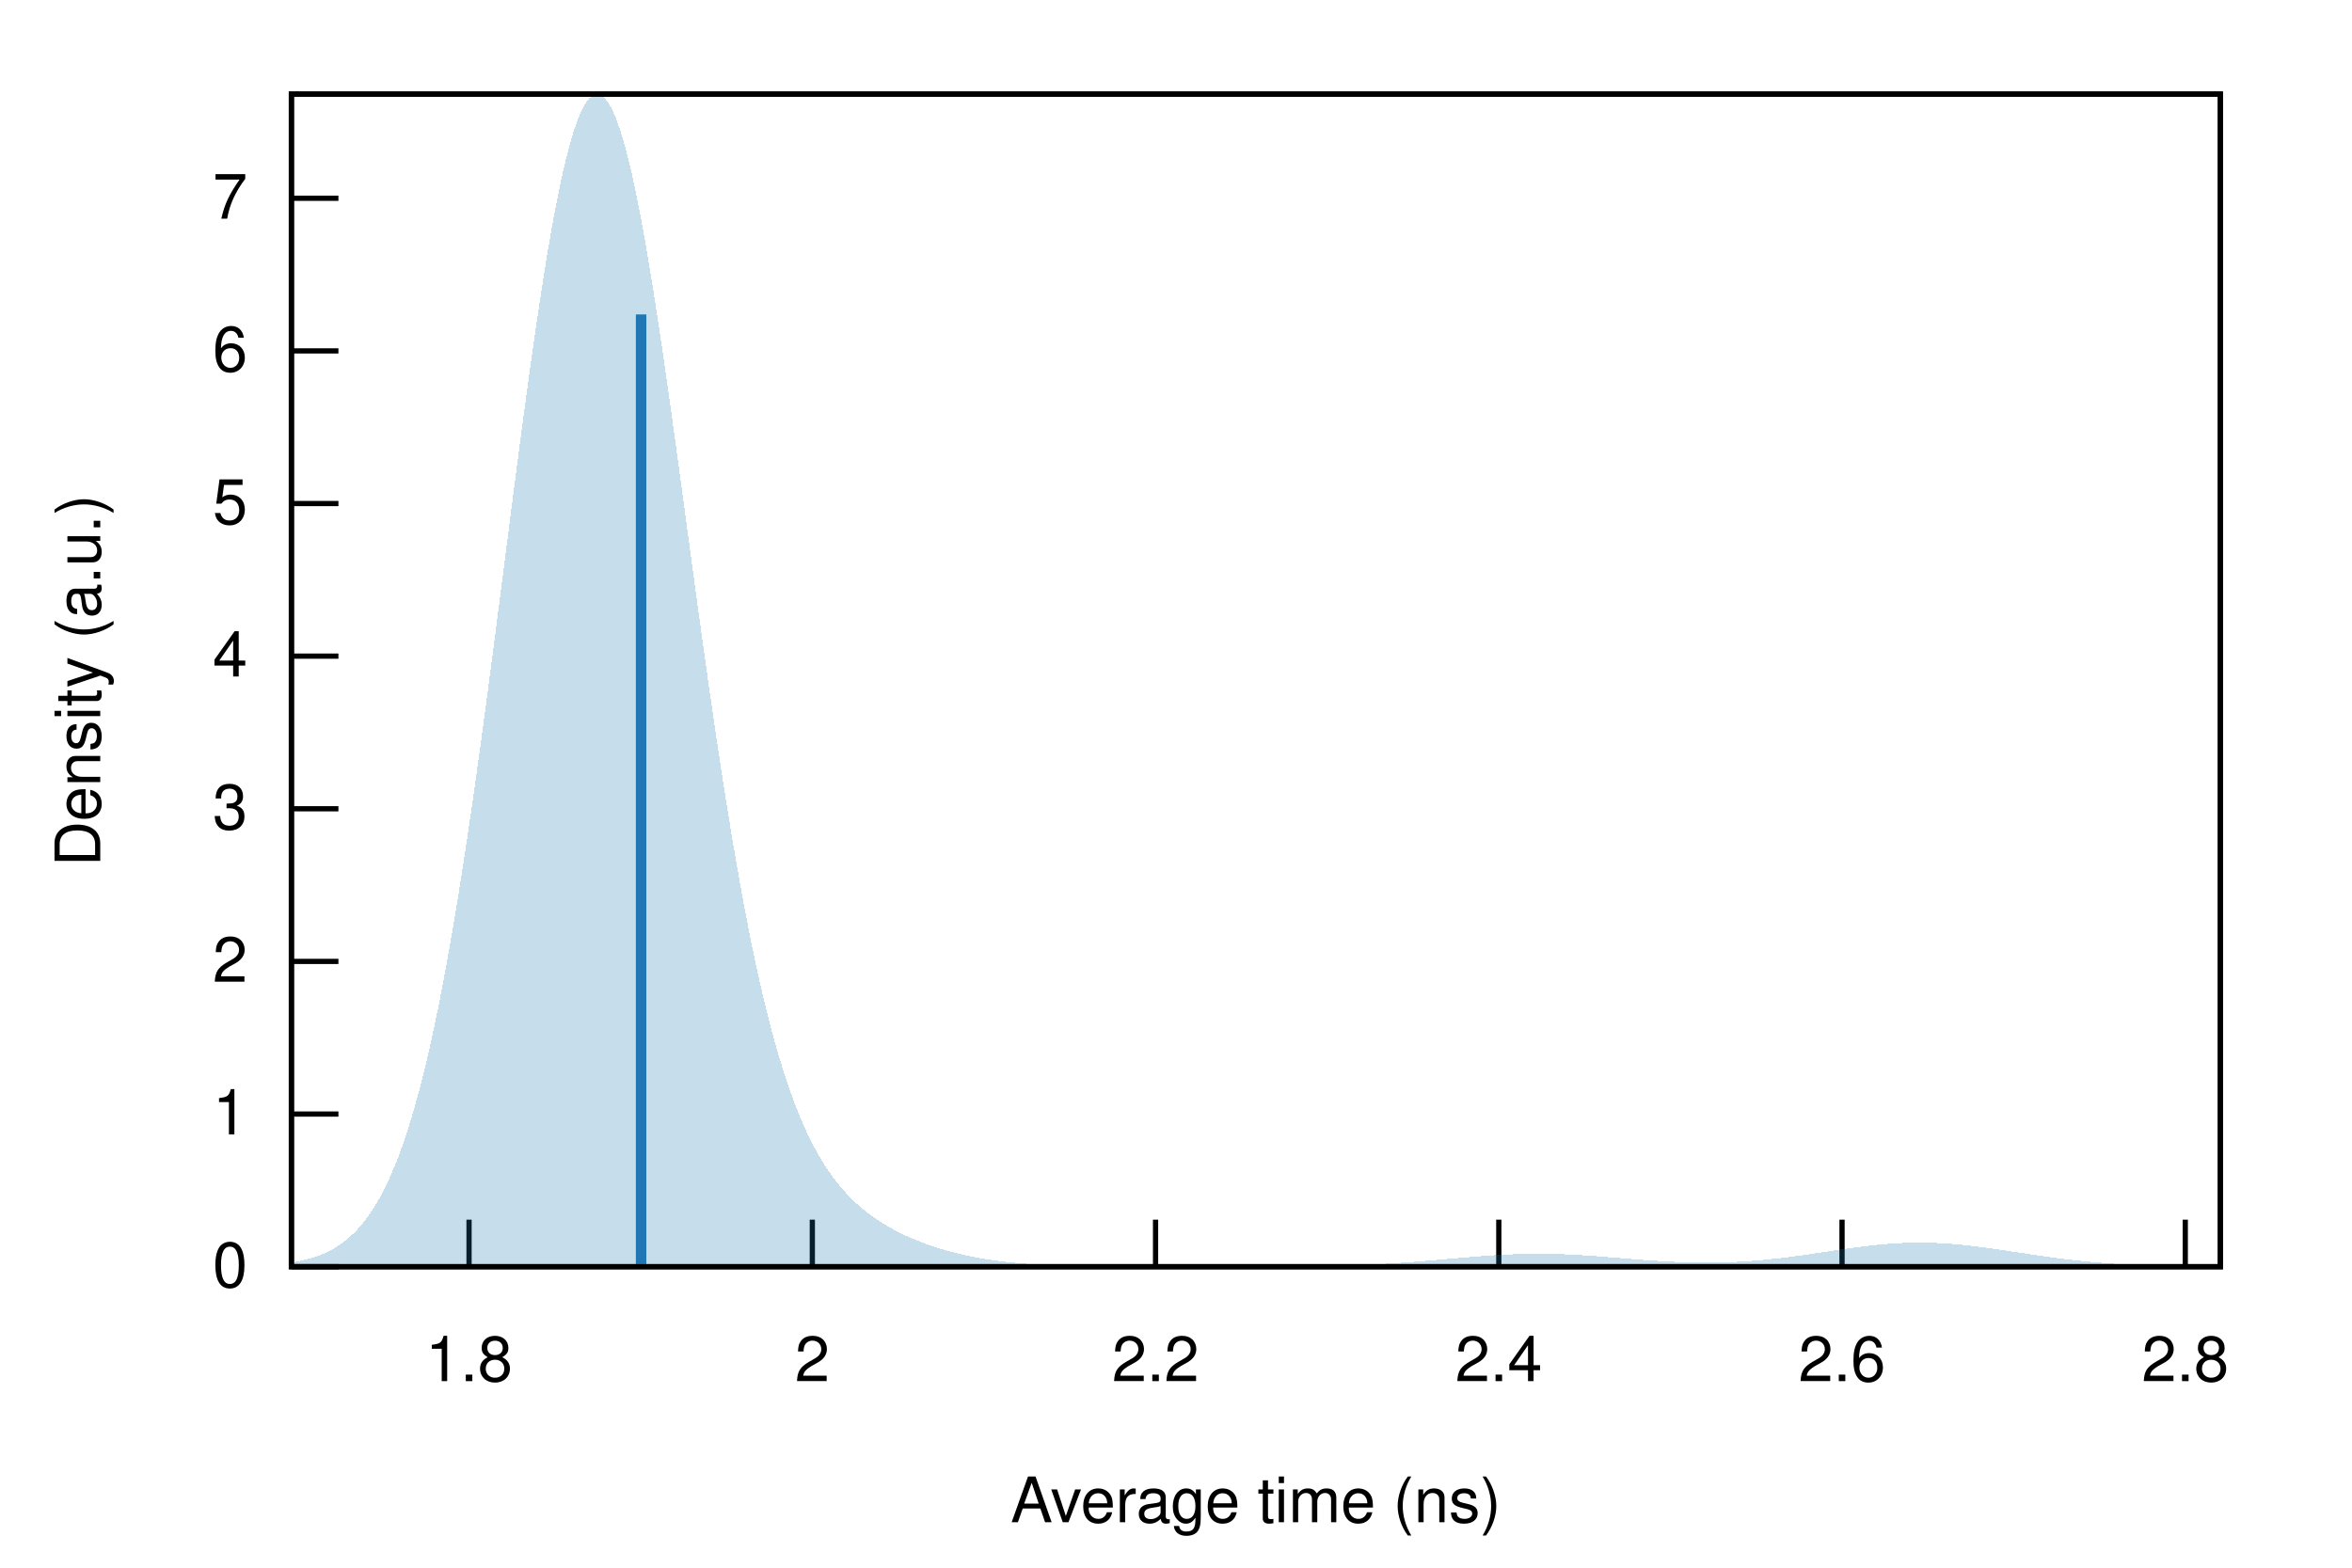
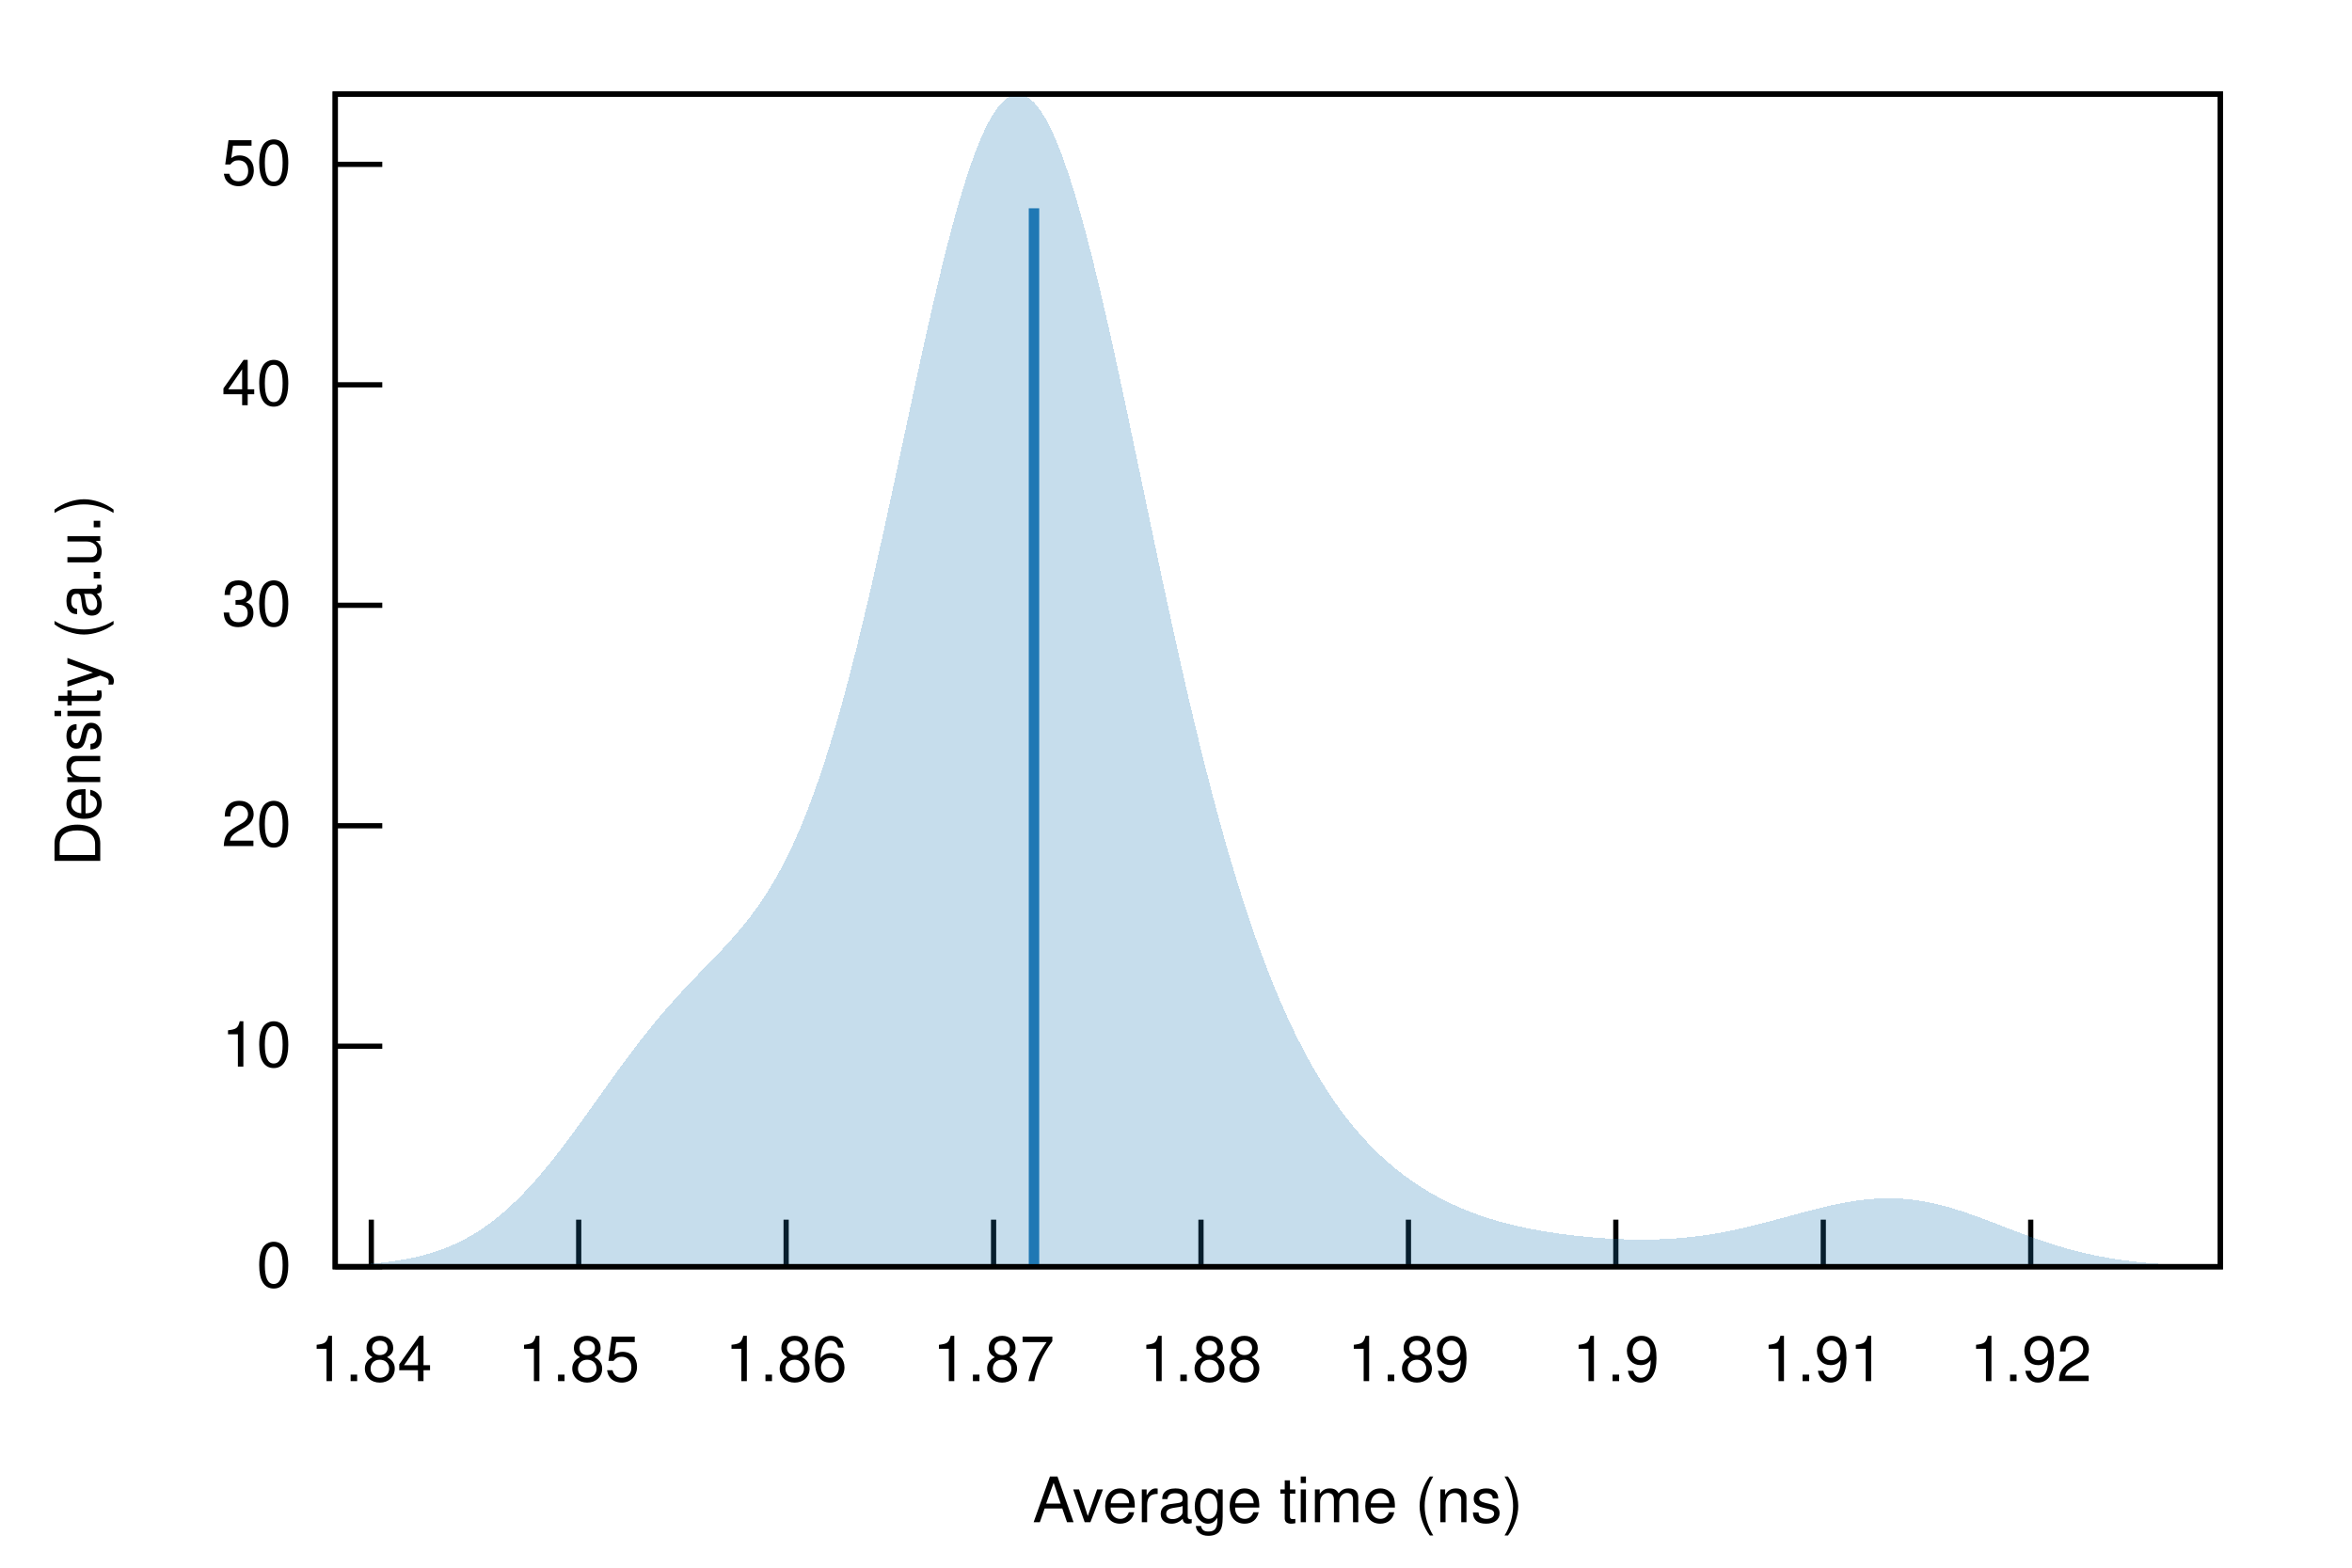
<svg xmlns="http://www.w3.org/2000/svg" xmlns:xlink="http://www.w3.org/1999/xlink" viewBox="0 0 450 300">
  <g id="gnuplot_canvas">
    <rect x="0" y="0" width="450" height="300" fill="none" />
    <defs>
      <circle id="gpDot" r="0.5" stroke-width="0.5" stroke="currentColor" />
      <path id="gpPt0" stroke-width="0.222" stroke="currentColor" d="M-1,0 h2 M0,-1 v2" />
      <path id="gpPt1" stroke-width="0.222" stroke="currentColor" d="M-1,-1 L1,1 M1,-1 L-1,1" />
      <path id="gpPt2" stroke-width="0.222" stroke="currentColor" d="M-1,0 L1,0 M0,-1 L0,1 M-1,-1 L1,1 M-1,1 L1,-1" />
      <rect id="gpPt3" stroke-width="0.222" stroke="currentColor" x="-1" y="-1" width="2" height="2" />
      <rect id="gpPt4" stroke-width="0.222" stroke="currentColor" fill="currentColor" x="-1" y="-1" width="2" height="2" />
      <circle id="gpPt5" stroke-width="0.222" stroke="currentColor" cx="0" cy="0" r="1" />
      <use xlink:href="#gpPt5" id="gpPt6" fill="currentColor" stroke="none" />
      <path id="gpPt7" stroke-width="0.222" stroke="currentColor" d="M0,-1.33 L-1.33,0.67 L1.33,0.67 z" />
      <use xlink:href="#gpPt7" id="gpPt8" fill="currentColor" stroke="none" />
      <use xlink:href="#gpPt7" id="gpPt9" stroke="currentColor" transform="rotate(180)" />
      <use xlink:href="#gpPt9" id="gpPt10" fill="currentColor" stroke="none" />
      <use xlink:href="#gpPt3" id="gpPt11" stroke="currentColor" transform="rotate(45)" />
      <use xlink:href="#gpPt11" id="gpPt12" fill="currentColor" stroke="none" />
      <path id="gpPt13" stroke-width="0.222" stroke="currentColor" d="M0,1.330 L1.265,0.411 L0.782,-1.067 L-0.782,-1.076 L-1.265,0.411 z" />
      <use xlink:href="#gpPt13" id="gpPt14" fill="currentColor" stroke="none" />
      <filter id="textbox" filterUnits="objectBoundingBox" x="0" y="0" height="1" width="1">
        <feFlood flood-color="white" flood-opacity="1" result="bgnd" />
        <feComposite in="SourceGraphic" in2="bgnd" operator="atop" />
      </filter>
      <filter id="greybox" filterUnits="objectBoundingBox" x="0" y="0" height="1" width="1">
        <feFlood flood-color="lightgrey" flood-opacity="1" result="grey" />
        <feComposite in="SourceGraphic" in2="grey" operator="atop" />
      </filter>
    </defs>
    <g fill="none" color="white" stroke="currentColor" stroke-width="1.00" stroke-linecap="butt" stroke-linejoin="miter">
</g>
    <g fill="none" color="black" stroke="currentColor" stroke-width="1.00" stroke-linecap="butt" stroke-linejoin="miter">
-       <path stroke="black" d="M55.75,242.40 L64.75,242.40  " />
-       <g transform="translate(47.36,246.30)" stroke="none" fill="black" font-family="Helvetica" font-size="12.00" text-anchor="end">
+       <path stroke="black" d="M64.14,242.40 L73.14,242.40  " />
+       <g transform="translate(55.75,246.30)" stroke="none" fill="black" font-family="Helvetica" font-size="12.00" text-anchor="end">
        <text>
          <tspan font-family="Helvetica"> 0</tspan>
        </text>
      </g>
    </g>
    <g fill="none" color="black" stroke="currentColor" stroke-width="1.00" stroke-linecap="butt" stroke-linejoin="miter">
-       <path stroke="black" d="M55.75,213.19 L64.75,213.19  " />
-       <g transform="translate(47.36,217.09)" stroke="none" fill="black" font-family="Helvetica" font-size="12.00" text-anchor="end">
+       <path stroke="black" d="M64.14,200.21 L73.14,200.21  " />
+       <g transform="translate(55.75,204.11)" stroke="none" fill="black" font-family="Helvetica" font-size="12.00" text-anchor="end">
        <text>
-           <tspan font-family="Helvetica"> 1</tspan>
+           <tspan font-family="Helvetica"> 10</tspan>
        </text>
      </g>
    </g>
    <g fill="none" color="black" stroke="currentColor" stroke-width="1.00" stroke-linecap="butt" stroke-linejoin="miter">
-       <path stroke="black" d="M55.75,183.98 L64.75,183.98  " />
-       <g transform="translate(47.36,187.88)" stroke="none" fill="black" font-family="Helvetica" font-size="12.00" text-anchor="end">
+       <path stroke="black" d="M64.14,158.02 L73.14,158.02  " />
+       <g transform="translate(55.75,161.92)" stroke="none" fill="black" font-family="Helvetica" font-size="12.00" text-anchor="end">
        <text>
-           <tspan font-family="Helvetica"> 2</tspan>
+           <tspan font-family="Helvetica"> 20</tspan>
        </text>
      </g>
    </g>
    <g fill="none" color="black" stroke="currentColor" stroke-width="1.00" stroke-linecap="butt" stroke-linejoin="miter">
-       <path stroke="black" d="M55.75,154.77 L64.75,154.77  " />
-       <g transform="translate(47.36,158.67)" stroke="none" fill="black" font-family="Helvetica" font-size="12.00" text-anchor="end">
+       <path stroke="black" d="M64.14,115.83 L73.14,115.83  " />
+       <g transform="translate(55.75,119.73)" stroke="none" fill="black" font-family="Helvetica" font-size="12.00" text-anchor="end">
        <text>
-           <tspan font-family="Helvetica"> 3</tspan>
+           <tspan font-family="Helvetica"> 30</tspan>
        </text>
      </g>
    </g>
    <g fill="none" color="black" stroke="currentColor" stroke-width="1.00" stroke-linecap="butt" stroke-linejoin="miter">
-       <path stroke="black" d="M55.75,125.56 L64.75,125.56  " />
-       <g transform="translate(47.36,129.46)" stroke="none" fill="black" font-family="Helvetica" font-size="12.00" text-anchor="end">
+       <path stroke="black" d="M64.14,73.64 L73.14,73.64  " />
+       <g transform="translate(55.75,77.54)" stroke="none" fill="black" font-family="Helvetica" font-size="12.00" text-anchor="end">
        <text>
-           <tspan font-family="Helvetica"> 4</tspan>
+           <tspan font-family="Helvetica"> 40</tspan>
        </text>
      </g>
    </g>
    <g fill="none" color="black" stroke="currentColor" stroke-width="1.00" stroke-linecap="butt" stroke-linejoin="miter">
-       <path stroke="black" d="M55.75,96.36 L64.75,96.36  " />
-       <g transform="translate(47.36,100.26)" stroke="none" fill="black" font-family="Helvetica" font-size="12.00" text-anchor="end">
+       <path stroke="black" d="M64.14,31.45 L73.14,31.45  " />
+       <g transform="translate(55.75,35.35)" stroke="none" fill="black" font-family="Helvetica" font-size="12.00" text-anchor="end">
        <text>
-           <tspan font-family="Helvetica"> 5</tspan>
+           <tspan font-family="Helvetica"> 50</tspan>
        </text>
      </g>
    </g>
    <g fill="none" color="black" stroke="currentColor" stroke-width="1.00" stroke-linecap="butt" stroke-linejoin="miter">
-       <path stroke="black" d="M55.75,67.15 L64.75,67.15  " />
-       <g transform="translate(47.36,71.05)" stroke="none" fill="black" font-family="Helvetica" font-size="12.00" text-anchor="end">
+       <path stroke="black" d="M71.04,242.40 L71.04,233.40  " />
+       <g transform="translate(71.04,264.30)" stroke="none" fill="black" font-family="Helvetica" font-size="12.00" text-anchor="middle">
        <text>
-           <tspan font-family="Helvetica"> 6</tspan>
+           <tspan font-family="Helvetica"> 1.84</tspan>
        </text>
      </g>
    </g>
    <g fill="none" color="black" stroke="currentColor" stroke-width="1.00" stroke-linecap="butt" stroke-linejoin="miter">
-       <path stroke="black" d="M55.75,37.94 L64.75,37.94  " />
-       <g transform="translate(47.36,41.84)" stroke="none" fill="black" font-family="Helvetica" font-size="12.00" text-anchor="end">
+       <path stroke="black" d="M110.72,242.40 L110.72,233.40  " />
+       <g transform="translate(110.72,264.30)" stroke="none" fill="black" font-family="Helvetica" font-size="12.00" text-anchor="middle">
        <text>
-           <tspan font-family="Helvetica"> 7</tspan>
+           <tspan font-family="Helvetica"> 1.85</tspan>
        </text>
      </g>
    </g>
    <g fill="none" color="black" stroke="currentColor" stroke-width="1.00" stroke-linecap="butt" stroke-linejoin="miter">
-       <path stroke="black" d="M89.74,242.40 L89.74,233.40  " />
-       <g transform="translate(89.74,264.30)" stroke="none" fill="black" font-family="Helvetica" font-size="12.00" text-anchor="middle">
+       <path stroke="black" d="M150.41,242.40 L150.41,233.40  " />
+       <g transform="translate(150.41,264.30)" stroke="none" fill="black" font-family="Helvetica" font-size="12.00" text-anchor="middle">
        <text>
-           <tspan font-family="Helvetica"> 1.8</tspan>
+           <tspan font-family="Helvetica"> 1.86</tspan>
        </text>
      </g>
    </g>
    <g fill="none" color="black" stroke="currentColor" stroke-width="1.00" stroke-linecap="butt" stroke-linejoin="miter">
-       <path stroke="black" d="M155.42,242.40 L155.42,233.40  " />
-       <g transform="translate(155.42,264.30)" stroke="none" fill="black" font-family="Helvetica" font-size="12.00" text-anchor="middle">
+       <path stroke="black" d="M190.10,242.40 L190.10,233.40  " />
+       <g transform="translate(190.10,264.30)" stroke="none" fill="black" font-family="Helvetica" font-size="12.00" text-anchor="middle">
        <text>
-           <tspan font-family="Helvetica"> 2</tspan>
+           <tspan font-family="Helvetica"> 1.87</tspan>
        </text>
      </g>
    </g>
    <g fill="none" color="black" stroke="currentColor" stroke-width="1.00" stroke-linecap="butt" stroke-linejoin="miter">
-       <path stroke="black" d="M221.09,242.40 L221.09,233.40  " />
-       <g transform="translate(221.09,264.30)" stroke="none" fill="black" font-family="Helvetica" font-size="12.00" text-anchor="middle">
+       <path stroke="black" d="M229.78,242.40 L229.78,233.40  " />
+       <g transform="translate(229.78,264.30)" stroke="none" fill="black" font-family="Helvetica" font-size="12.00" text-anchor="middle">
        <text>
-           <tspan font-family="Helvetica"> 2.2</tspan>
+           <tspan font-family="Helvetica"> 1.88</tspan>
        </text>
      </g>
    </g>
    <g fill="none" color="black" stroke="currentColor" stroke-width="1.00" stroke-linecap="butt" stroke-linejoin="miter">
-       <path stroke="black" d="M286.76,242.40 L286.76,233.40  " />
-       <g transform="translate(286.76,264.30)" stroke="none" fill="black" font-family="Helvetica" font-size="12.00" text-anchor="middle">
+       <path stroke="black" d="M269.47,242.40 L269.47,233.40  " />
+       <g transform="translate(269.47,264.30)" stroke="none" fill="black" font-family="Helvetica" font-size="12.00" text-anchor="middle">
        <text>
-           <tspan font-family="Helvetica"> 2.4</tspan>
+           <tspan font-family="Helvetica"> 1.89</tspan>
        </text>
      </g>
    </g>
    <g fill="none" color="black" stroke="currentColor" stroke-width="1.00" stroke-linecap="butt" stroke-linejoin="miter">
-       <path stroke="black" d="M352.43,242.40 L352.43,233.40  " />
-       <g transform="translate(352.43,264.30)" stroke="none" fill="black" font-family="Helvetica" font-size="12.00" text-anchor="middle">
+       <path stroke="black" d="M309.15,242.40 L309.15,233.40  " />
+       <g transform="translate(309.15,264.30)" stroke="none" fill="black" font-family="Helvetica" font-size="12.00" text-anchor="middle">
        <text>
-           <tspan font-family="Helvetica"> 2.6</tspan>
+           <tspan font-family="Helvetica"> 1.9</tspan>
        </text>
      </g>
    </g>
    <g fill="none" color="black" stroke="currentColor" stroke-width="1.00" stroke-linecap="butt" stroke-linejoin="miter">
-       <path stroke="black" d="M418.10,242.40 L418.10,233.40  " />
-       <g transform="translate(418.10,264.30)" stroke="none" fill="black" font-family="Helvetica" font-size="12.00" text-anchor="middle">
+       <path stroke="black" d="M348.84,242.40 L348.84,233.40  " />
+       <g transform="translate(348.84,264.30)" stroke="none" fill="black" font-family="Helvetica" font-size="12.00" text-anchor="middle">
        <text>
-           <tspan font-family="Helvetica"> 2.8</tspan>
+           <tspan font-family="Helvetica"> 1.91</tspan>
+         </text>
+       </g>
+     </g>
+     <g fill="none" color="black" stroke="currentColor" stroke-width="1.00" stroke-linecap="butt" stroke-linejoin="miter">
+       <path stroke="black" d="M388.53,242.40 L388.53,233.40  " />
+       <g transform="translate(388.53,264.30)" stroke="none" fill="black" font-family="Helvetica" font-size="12.00" text-anchor="middle">
+         <text>
+           <tspan font-family="Helvetica"> 1.92</tspan>
        </text>
      </g>
    </g>
    <g fill="none" color="black" stroke="currentColor" stroke-width="1.00" stroke-linecap="butt" stroke-linejoin="miter">
</g>
    <g fill="none" color="black" stroke="currentColor" stroke-width="1.00" stroke-linecap="butt" stroke-linejoin="miter">
-       <path stroke="black" d="M55.75,18.01 L55.75,242.40 L424.82,242.40 L424.82,18.01 L55.75,18.01 Z  " />
+       <path stroke="black" d="M64.14,18.01 L64.14,242.40 L424.82,242.40 L424.82,18.01 L64.14,18.01 Z  " />
    </g>
    <g fill="none" color="black" stroke="currentColor" stroke-width="1.00" stroke-linecap="butt" stroke-linejoin="miter">
      <g transform="translate(19.18,130.21) rotate(270)" stroke="none" fill="black" font-family="Helvetica" font-size="12.00" text-anchor="middle">
        <text>
          <tspan font-family="Helvetica">Density (a.u.)</tspan>
        </text>
      </g>
    </g>
    <g fill="none" color="black" stroke="currentColor" stroke-width="1.00" stroke-linecap="butt" stroke-linejoin="miter">
-       <g transform="translate(240.28,291.30)" stroke="none" fill="black" font-family="Helvetica" font-size="12.00" text-anchor="middle">
+       <g transform="translate(244.48,291.30)" stroke="none" fill="black" font-family="Helvetica" font-size="12.00" text-anchor="middle">
        <text>
          <tspan font-family="Helvetica">Average time (ns)</tspan>
        </text>
      </g>
    </g>
    <g fill="none" color="black" stroke="currentColor" stroke-width="1.00" stroke-linecap="butt" stroke-linejoin="miter">
</g>
    <g id="gnuplot_plot_1">
      <g fill="none" color="black" stroke="currentColor" stroke-width="1.00" stroke-linecap="butt" stroke-linejoin="miter">
        <g stroke="none" shape-rendering="crispEdges">
-           <polygon fill="rgb( 31, 120, 180)" fill-opacity="0.25" points="55.75,241.59 56.49,241.47 57.23,241.33 57.97,241.17 58.71,240.99 59.45,240.78 60.19,240.55 60.93,240.29 61.67,240.00 62.41,239.68 63.15,239.31 63.89,238.91 64.63,238.46 65.37,237.95 66.10,237.39 66.84,236.77 67.58,236.09 68.32,235.34 69.06,234.51 69.80,233.60 70.54,232.60 71.28,231.51 72.02,230.31 72.76,229.02 73.50,227.61 74.24,226.08 74.98,224.42 75.72,222.64 76.46,220.72 77.20,218.65 77.94,216.43 78.68,214.06 79.42,211.53 80.16,208.83 80.90,205.96 81.64,202.92 82.38,199.70 83.12,196.31 83.86,192.73 84.60,188.97 85.33,185.04 86.07,180.92 86.81,176.64 87.55,172.17 88.29,167.55 89.03,162.76 89.77,157.82 90.51,152.73 91.25,147.51 91.99,142.17 92.73,136.72 93.47,131.17 94.21,125.55 94.95,119.86 95.69,114.13 96.43,108.37 97.17,102.60 97.91,96.85 98.65,91.14 99.39,85.49 100.13,79.92 100.87,74.45 101.61,69.11 102.35,63.92 103.09,58.91 103.83,54.09 104.56,49.50 105.30,45.14 106.04,41.05 106.78,37.24 107.52,33.73 108.26,30.54 109.00,27.69 109.74,25.18 110.48,23.03 111.22,21.26 111.96,19.86 112.70,18.85 113.44,18.23 114.18,18.01 114.92,18.18 115.66,18.74 116.40,19.69 117.14,21.02 117.88,22.73 118.62,24.80 119.36,27.22 120.10,29.98 120.84,33.06 121.58,36.45 122.32,40.13 123.06,44.07 123.79,48.27 124.53,52.69 125.27,57.32 126.01,62.13 126.75,67.10 127.49,72.21 128.23,77.44 128.97,82.76 129.71,88.14 130.45,93.58 131.19,99.05 131.93,104.52 132.67,109.97 133.41,115.40 134.15,120.78 134.89,126.09 135.63,131.32 136.37,136.46 137.11,141.48 137.85,146.39 138.59,151.18 139.33,155.82 140.07,160.32 140.81,164.67 141.55,168.86 142.29,172.89 143.03,176.76 143.76,180.46 144.50,184.00 145.24,187.37 145.98,190.58 146.72,193.63 147.46,196.52 148.20,199.26 148.94,201.85 149.68,204.29 150.42,206.58 151.16,208.74 151.90,210.78 152.64,212.68 153.38,214.47 154.12,216.14 154.86,217.71 155.60,219.17 156.34,220.54 157.08,221.82 157.82,223.01 158.56,224.13 159.30,225.18 160.04,226.15 160.78,227.07 161.52,227.92 162.26,228.72 162.99,229.48 163.73,230.18 164.47,230.84 165.21,231.47 165.95,232.06 166.69,232.61 167.43,233.14 168.17,233.63 168.91,234.10 169.65,234.55 170.39,234.97 171.13,235.38 171.87,235.76 172.61,236.13 173.35,236.48 174.09,236.81 174.83,237.13 175.57,237.43 176.31,237.72 177.05,238.00 177.79,238.26 178.53,238.51 179.27,238.75 180.01,238.98 180.75,239.20 181.49,239.41 182.22,239.61 182.96,239.80 183.70,239.98 184.44,240.15 185.18,240.31 185.92,240.46 186.66,240.60 187.40,240.74 188.14,240.87 188.88,240.99 189.62,241.10 190.36,241.20 191.10,241.30 191.84,241.39 192.58,241.48 193.32,241.56 194.06,241.63 194.80,241.70 195.54,241.77 196.28,241.82 197.02,241.88 197.76,241.93 198.50,241.97 199.24,242.02 199.98,242.06 200.72,242.09 201.45,242.12 202.19,242.15 202.93,242.18 203.67,242.20 204.41,242.22 205.15,242.24 205.89,242.26 206.63,242.28 207.37,242.29 208.11,242.30 208.85,242.32 209.59,242.33 210.33,242.33 211.07,242.34 211.81,242.35 212.55,242.36 213.29,242.36 214.03,242.37 214.77,242.37 215.51,242.37 216.25,242.38 216.99,242.38 217.73,242.38 218.47,242.39 219.21,242.39 219.95,242.39 220.69,242.39 221.42,242.39 222.16,242.39 222.90,242.39 223.64,242.39 224.38,242.40 225.12,242.40 225.86,242.40 226.60,242.40 227.34,242.40 228.08,242.40 228.82,242.40 229.56,242.40 230.30,242.40 231.04,242.40 231.78,242.40 232.52,242.40 233.26,242.40 234.00,242.39 234.74,242.39 235.48,242.39 236.22,242.39 236.96,242.39 237.70,242.39 238.44,242.39 239.18,242.39 239.92,242.38 240.65,242.38 241.39,242.38 242.13,242.38 242.87,242.37 243.61,242.37 244.35,242.37 245.09,242.36 245.83,242.36 246.57,242.35 247.31,242.35 248.05,242.34 248.79,242.33 249.53,242.32 250.27,242.31 251.01,242.30 251.75,242.29 252.49,242.28 253.23,242.27 253.97,242.25 254.71,242.23 255.45,242.22 256.19,242.20 256.93,242.18 257.67,242.16 258.41,242.13 259.15,242.11 259.88,242.08 260.62,242.05 261.36,242.02 262.10,241.99 262.84,241.95 263.58,241.91 264.32,241.88 265.06,241.83 265.80,241.79 266.54,241.75 267.28,241.70 268.02,241.65 268.76,241.60 269.50,241.54 270.24,241.49 270.98,241.43 271.72,241.37 272.46,241.31 273.20,241.25 273.94,241.19 274.68,241.13 275.42,241.06 276.16,241.00 276.90,240.93 277.64,240.87 278.38,240.80 279.12,240.74 279.85,240.67 280.59,240.61 281.33,240.55 282.07,240.49 282.81,240.43 283.55,240.37 284.29,240.32 285.03,240.27 285.77,240.22 286.51,240.17 287.25,240.13 287.99,240.09 288.73,240.06 289.47,240.03 290.21,240.00 290.95,239.98 291.69,239.96 292.43,239.94 293.17,239.93 293.91,239.93 294.65,239.93 295.39,239.93 296.13,239.94 296.87,239.95 297.61,239.97 298.35,239.99 299.08,240.02 299.82,240.05 300.56,240.09 301.30,240.12 302.04,240.16 302.78,240.21 303.52,240.26 304.26,240.31 305.00,240.36 305.74,240.41 306.48,240.47 307.22,240.53 307.96,240.59 308.70,240.65 309.44,240.71 310.18,240.77 310.92,240.83 311.66,240.89 312.40,240.95 313.14,241.01 313.88,241.06 314.62,241.12 315.36,241.17 316.10,241.23 316.84,241.27 317.58,241.32 318.31,241.37 319.05,241.41 319.79,241.44 320.53,241.48 321.27,241.51 322.01,241.54 322.75,241.56 323.49,241.58 324.23,241.59 324.97,241.61 325.71,241.61 326.45,241.61 327.19,241.61 327.93,241.60 328.67,241.59 329.41,241.58 330.15,241.55 330.89,241.53 331.63,241.50 332.37,241.46 333.11,241.42 333.85,241.38 334.59,241.33 335.33,241.27 336.07,241.21 336.81,241.15 337.54,241.08 338.28,241.01 339.02,240.93 339.76,240.85 340.50,240.77 341.24,240.68 341.98,240.59 342.72,240.49 343.46,240.39 344.20,240.29 344.94,240.19 345.68,240.08 346.42,239.98 347.16,239.87 347.90,239.76 348.64,239.65 349.38,239.53 350.12,239.42 350.86,239.31 351.60,239.20 352.34,239.09 353.08,238.99 353.82,238.88 354.56,238.78 355.30,238.68 356.04,238.58 356.78,238.49 357.51,238.40 358.25,238.32 358.99,238.24 359.73,238.17 360.47,238.10 361.21,238.04 361.95,237.99 362.69,237.94 363.43,237.90 364.17,237.86 364.91,237.83 365.65,237.81 366.39,237.80 367.13,237.79 367.87,237.80 368.61,237.80 369.35,237.82 370.09,237.85 370.83,237.88 371.57,237.91 372.31,237.96 373.05,238.01 373.79,238.07 374.53,238.13 375.27,238.20 376.01,238.28 376.74,238.36 377.48,238.45 378.22,238.54 378.96,238.63 379.70,238.73 380.44,238.83 381.18,238.94 381.92,239.04 382.66,239.15 383.40,239.26 384.14,239.37 384.88,239.49 385.62,239.60 386.36,239.71 387.10,239.82 387.84,239.94 388.58,240.05 389.32,240.16 390.06,240.27 390.80,240.37 391.54,240.48 392.28,240.58 393.02,240.68 393.76,240.78 394.50,240.87 395.24,240.96 395.97,241.05 396.71,241.13 397.45,241.22 398.19,241.29 398.93,241.37 399.67,241.44 400.41,241.51 401.15,241.57 401.89,241.63 402.63,241.69 403.37,241.75 404.11,241.80 404.85,241.85 405.59,241.89 406.33,241.93 407.07,241.97 407.81,242.01 408.55,242.04 409.29,242.08 410.03,242.11 410.77,242.13 411.51,242.16 412.25,242.18 412.99,242.20 413.73,242.22 414.47,242.24 415.20,242.26 415.94,242.27 416.68,242.29 417.42,242.30 418.16,242.31 418.90,242.32 419.64,242.33 420.38,242.34 421.12,242.34 421.86,242.35 422.60,242.36 423.34,242.36 424.08,242.37 424.82,242.37 424.82,242.40 424.08,242.40 423.34,242.40 422.60,242.40 421.86,242.40 421.12,242.40 420.38,242.40 419.64,242.40 418.90,242.40 418.16,242.40 417.42,242.40 416.68,242.40 415.94,242.40 415.20,242.40 414.47,242.40 413.73,242.40 412.99,242.40 412.25,242.40 411.51,242.40 410.77,242.40 410.03,242.40 409.29,242.40 408.55,242.40 407.81,242.40 407.07,242.40 406.33,242.40 405.59,242.40 404.85,242.40 404.11,242.40 403.37,242.40 402.63,242.40 401.89,242.40 401.15,242.40 400.41,242.40 399.67,242.40 398.93,242.40 398.19,242.40 397.45,242.40 396.71,242.40 395.97,242.40 395.24,242.40 394.50,242.40 393.76,242.40 393.02,242.40 392.28,242.40 391.54,242.40 390.80,242.40 390.06,242.40 389.32,242.40 388.58,242.40 387.84,242.40 387.10,242.40 386.36,242.40 385.62,242.40 384.88,242.40 384.14,242.40 383.40,242.40 382.66,242.40 381.92,242.40 381.18,242.40 380.44,242.40 379.70,242.40 378.96,242.40 378.22,242.40 377.48,242.40 376.74,242.40 376.01,242.40 375.27,242.40 374.53,242.40 373.79,242.40 373.05,242.40 372.31,242.40 371.57,242.40 370.83,242.40 370.09,242.40 369.35,242.40 368.61,242.40 367.87,242.40 367.13,242.40 366.39,242.40 365.65,242.40 364.91,242.40 364.17,242.40 363.43,242.40 362.69,242.40 361.95,242.40 361.21,242.40 360.47,242.40 359.73,242.40 358.99,242.40 358.25,242.40 357.51,242.40 356.78,242.40 356.04,242.40 355.30,242.40 354.56,242.40 353.82,242.40 353.08,242.40 352.34,242.40 351.60,242.40 350.86,242.40 350.12,242.40 349.38,242.40 348.64,242.40 347.90,242.40 347.16,242.40 346.42,242.40 345.68,242.40 344.94,242.40 344.20,242.40 343.46,242.40 342.72,242.40 341.98,242.40 341.24,242.40 340.50,242.40 339.76,242.40 339.02,242.40 338.28,242.40 337.54,242.40 336.81,242.40 336.07,242.40 335.33,242.40 334.59,242.40 333.85,242.40 333.11,242.40 332.37,242.40 331.63,242.40 330.89,242.40 330.15,242.40 329.41,242.40 328.67,242.40 327.93,242.40 327.19,242.40 326.45,242.40 325.71,242.40 324.97,242.40 324.23,242.40 323.49,242.40 322.75,242.40 322.01,242.40 321.27,242.40 320.53,242.40 319.79,242.40 319.05,242.40 318.31,242.40 317.58,242.40 316.84,242.40 316.10,242.40 315.36,242.40 314.62,242.40 313.88,242.40 313.14,242.40 312.40,242.40 311.66,242.40 310.92,242.40 310.18,242.40 309.44,242.40 308.70,242.40 307.96,242.40 307.22,242.40 306.48,242.40 305.74,242.40 305.00,242.40 304.26,242.40 303.52,242.40 302.78,242.40 302.04,242.40 301.30,242.40 300.56,242.40 299.82,242.40 299.08,242.40 298.35,242.40 297.61,242.40 296.87,242.40 296.13,242.40 295.39,242.40 294.65,242.40 293.91,242.40 293.17,242.40 292.43,242.40 291.69,242.40 290.95,242.40 290.21,242.40 289.47,242.40 288.73,242.40 287.99,242.40 287.25,242.40 286.51,242.40 285.77,242.40 285.03,242.40 284.29,242.40 283.55,242.40 282.81,242.40 282.07,242.40 281.33,242.40 280.59,242.40 279.85,242.40 279.12,242.40 278.38,242.40 277.64,242.40 276.90,242.40 276.16,242.40 275.42,242.40 274.68,242.40 273.94,242.40 273.20,242.40 272.46,242.40 271.72,242.40 270.98,242.40 270.24,242.40 269.50,242.40 268.76,242.40 268.02,242.40 267.28,242.40 266.54,242.40 265.80,242.40 265.06,242.40 264.32,242.40 263.58,242.40 262.84,242.40 262.10,242.40 261.36,242.40 260.62,242.40 259.88,242.40 259.15,242.40 258.41,242.40 257.67,242.40 256.93,242.40 256.19,242.40 255.45,242.40 254.71,242.40 253.97,242.40 253.23,242.40 252.49,242.40 251.75,242.40 251.01,242.40 250.27,242.40 249.53,242.40 248.79,242.40 248.05,242.40 247.31,242.40 246.57,242.40 245.83,242.40 245.09,242.40 244.35,242.40 243.61,242.40 242.87,242.40 242.13,242.40 241.39,242.40 240.65,242.40 239.92,242.40 239.18,242.40 238.44,242.40 237.70,242.40 236.96,242.40 236.22,242.40 235.48,242.40 234.74,242.40 234.00,242.40 233.26,242.40 232.52,242.40 231.78,242.40 231.04,242.40 230.30,242.40 229.56,242.40 228.82,242.40 228.08,242.40 227.34,242.40 226.60,242.40 225.86,242.40 225.12,242.40 224.38,242.40 223.64,242.40 222.90,242.40 222.16,242.40 221.42,242.40 220.69,242.40 219.95,242.40 219.21,242.40 218.47,242.40 217.73,242.40 216.99,242.40 216.25,242.40 215.51,242.40 214.77,242.40 214.03,242.40 213.29,242.40 212.55,242.40 211.81,242.40 211.07,242.40 210.33,242.40 209.59,242.40 208.85,242.40 208.11,242.40 207.37,242.40 206.63,242.40 205.89,242.40 205.15,242.40 204.41,242.40 203.67,242.40 202.93,242.40 202.19,242.40 201.45,242.40 200.72,242.40 199.98,242.40 199.24,242.40 198.50,242.40 197.76,242.40 197.02,242.40 196.28,242.40 195.54,242.40 194.80,242.40 194.06,242.40 193.32,242.40 192.58,242.40 191.84,242.40 191.10,242.40 190.36,242.40 189.62,242.40 188.88,242.40 188.14,242.40 187.40,242.40 186.66,242.40 185.92,242.40 185.18,242.40 184.44,242.40 183.70,242.40 182.96,242.40 182.22,242.40 181.49,242.40 180.75,242.40 180.01,242.40 179.27,242.40 178.53,242.40 177.79,242.40 177.05,242.40 176.31,242.40 175.57,242.40 174.83,242.40 174.09,242.40 173.35,242.40 172.61,242.40 171.87,242.40 171.13,242.40 170.39,242.40 169.65,242.40 168.91,242.40 168.17,242.40 167.43,242.40 166.69,242.40 165.95,242.40 165.21,242.40 164.47,242.40 163.73,242.40 162.99,242.40 162.26,242.40 161.52,242.40 160.78,242.40 160.04,242.40 159.30,242.40 158.56,242.40 157.82,242.40 157.08,242.40 156.34,242.40 155.60,242.40 154.86,242.40 154.12,242.40 153.38,242.40 152.64,242.40 151.90,242.40 151.16,242.40 150.42,242.40 149.68,242.40 148.94,242.40 148.20,242.40 147.46,242.40 146.72,242.40 145.98,242.40 145.24,242.40 144.50,242.40 143.76,242.40 143.03,242.40 142.29,242.40 141.55,242.40 140.81,242.40 140.07,242.40 139.33,242.40 138.59,242.40 137.85,242.40 137.11,242.40 136.37,242.40 135.63,242.40 134.89,242.40 134.15,242.40 133.41,242.40 132.67,242.40 131.93,242.40 131.19,242.40 130.45,242.40 129.71,242.40 128.97,242.40 128.23,242.40 127.49,242.40 126.75,242.40 126.01,242.40 125.27,242.40 124.53,242.40 123.79,242.40 123.06,242.40 122.32,242.40 121.58,242.40 120.84,242.40 120.10,242.40 119.36,242.40 118.62,242.40 117.88,242.40 117.14,242.40 116.40,242.40 115.66,242.40 114.92,242.40 114.18,242.40 113.44,242.40 112.70,242.40 111.96,242.40 111.22,242.40 110.48,242.40 109.74,242.40 109.00,242.40 108.26,242.40 107.52,242.40 106.78,242.40 106.04,242.40 105.30,242.40 104.56,242.40 103.83,242.40 103.09,242.40 102.35,242.40 101.61,242.40 100.87,242.40 100.13,242.40 99.39,242.40 98.65,242.40 97.91,242.40 97.17,242.40 96.43,242.40 95.69,242.40 94.95,242.40 94.21,242.40 93.47,242.40 92.73,242.40 91.99,242.40 91.25,242.40 90.51,242.40 89.77,242.40 89.03,242.40 88.29,242.40 87.55,242.40 86.81,242.40 86.07,242.40 85.33,242.40 84.60,242.40 83.86,242.40 83.12,242.40 82.38,242.40 81.64,242.40 80.90,242.40 80.16,242.40 79.42,242.40 78.68,242.40 77.94,242.40 77.20,242.40 76.46,242.40 75.72,242.40 74.98,242.40 74.24,242.40 73.50,242.40 72.76,242.40 72.02,242.40 71.28,242.40 70.54,242.40 69.80,242.40 69.06,242.40 68.32,242.40 67.58,242.40 66.84,242.40 66.10,242.40 65.37,242.40 64.63,242.40 63.89,242.40 63.15,242.40 62.41,242.40 61.67,242.40 60.93,242.40 60.19,242.40 59.45,242.40 58.71,242.40 57.97,242.40 57.23,242.40 56.49,242.40 55.75,242.40 " />
+           <polygon fill="rgb( 31, 120, 180)" fill-opacity="0.25" points="64.14,242.20 64.86,242.17 65.59,242.15 66.31,242.12 67.03,242.08 67.75,242.04 68.48,242.00 69.20,241.96 69.92,241.90 70.65,241.85 71.37,241.79 72.09,241.72 72.81,241.65 73.54,241.57 74.26,241.48 74.98,241.38 75.70,241.28 76.43,241.17 77.15,241.04 77.87,240.91 78.60,240.77 79.32,240.61 80.04,240.44 80.76,240.26 81.49,240.07 82.21,239.86 82.93,239.64 83.66,239.40 84.38,239.14 85.10,238.87 85.82,238.58 86.55,238.27 87.27,237.95 87.99,237.60 88.72,237.23 89.44,236.84 90.16,236.43 90.88,236.00 91.61,235.55 92.33,235.07 93.05,234.57 93.78,234.04 94.50,233.49 95.22,232.92 95.94,232.32 96.67,231.70 97.39,231.05 98.11,230.38 98.83,229.68 99.56,228.97 100.28,228.22 101.00,227.46 101.73,226.67 102.45,225.86 103.17,225.03 103.89,224.18 104.62,223.30 105.34,222.41 106.06,221.51 106.79,220.58 107.51,219.64 108.23,218.69 108.95,217.72 109.68,216.75 110.40,215.76 111.12,214.77 111.85,213.76 112.57,212.76 113.29,211.74 114.01,210.73 114.74,209.72 115.46,208.70 116.18,207.69 116.90,206.68 117.63,205.68 118.35,204.68 119.07,203.70 119.80,202.72 120.52,201.75 121.24,200.79 121.96,199.84 122.69,198.91 123.41,197.99 124.13,197.08 124.86,196.19 125.58,195.31 126.30,194.45 127.02,193.60 127.75,192.77 128.47,191.95 129.19,191.14 129.92,190.34 130.64,189.56 131.36,188.79 132.08,188.02 132.81,187.27 133.53,186.51 134.25,185.77 134.97,185.02 135.70,184.28 136.42,183.53 137.14,182.77 137.87,182.01 138.59,181.24 139.31,180.46 140.03,179.65 140.76,178.83 141.48,177.99 142.20,177.12 142.93,176.22 143.65,175.28 144.37,174.31 145.09,173.30 145.82,172.25 146.54,171.15 147.26,169.99 147.99,168.79 148.71,167.53 149.43,166.20 150.15,164.82 150.88,163.37 151.60,161.85 152.32,160.25 153.05,158.59 153.77,156.85 154.49,155.03 155.21,153.13 155.94,151.15 156.66,149.08 157.38,146.94 158.10,144.71 158.83,142.40 159.55,140.00 160.27,137.52 161.00,134.96 161.72,132.33 162.44,129.61 163.16,126.82 163.89,123.95 164.61,121.02 165.33,118.02 166.06,114.95 166.78,111.83 167.50,108.66 168.22,105.43 168.95,102.17 169.67,98.87 170.39,95.53 171.12,92.18 171.84,88.80 172.56,85.42 173.28,82.04 174.01,78.66 174.73,75.29 175.45,71.95 176.17,68.63 176.90,65.36 177.62,62.13 178.34,58.95 179.07,55.84 179.79,52.80 180.51,49.83 181.23,46.96 181.96,44.18 182.68,41.51 183.40,38.95 184.13,36.51 184.85,34.19 185.57,32.01 186.29,29.96 187.02,28.06 187.74,26.31 188.46,24.72 189.19,23.29 189.91,22.02 190.63,20.92 191.35,19.99 192.08,19.24 192.80,18.67 193.52,18.27 194.25,18.05 194.97,18.01 195.69,18.15 196.41,18.47 197.14,18.97 197.86,19.64 198.58,20.49 199.30,21.50 200.03,22.69 200.75,24.04 201.47,25.55 202.20,27.22 202.92,29.03 203.64,30.99 204.36,33.09 205.09,35.33 205.81,37.69 206.53,40.17 207.26,42.77 207.98,45.47 208.70,48.27 209.42,51.17 210.15,54.15 210.87,57.21 211.59,60.34 212.32,63.54 213.04,66.79 213.76,70.09 214.48,73.44 215.21,76.82 215.93,80.23 216.65,83.66 217.37,87.10 218.10,90.56 218.82,94.01 219.54,97.47 220.27,100.92 220.99,104.35 221.71,107.77 222.43,111.16 223.16,114.52 223.88,117.85 224.60,121.15 225.33,124.41 226.05,127.62 226.77,130.79 227.49,133.91 228.22,136.99 228.94,140.00 229.66,142.97 230.39,145.87 231.11,148.72 231.83,151.51 232.55,154.24 233.28,156.91 234.00,159.52 234.72,162.06 235.44,164.54 236.17,166.96 236.89,169.32 237.61,171.62 238.34,173.86 239.06,176.03 239.78,178.14 240.50,180.20 241.23,182.19 241.95,184.13 242.67,186.01 243.40,187.83 244.12,189.60 244.84,191.32 245.56,192.98 246.29,194.59 247.01,196.14 247.73,197.65 248.46,199.11 249.18,200.52 249.90,201.89 250.62,203.21 251.35,204.49 252.07,205.73 252.79,206.92 253.52,208.07 254.24,209.19 254.96,210.27 255.68,211.31 256.41,212.31 257.13,213.28 257.85,214.22 258.57,215.13 259.30,216.00 260.02,216.85 260.74,217.66 261.47,218.45 262.19,219.21 262.91,219.94 263.63,220.65 264.36,221.33 265.08,221.99 265.80,222.62 266.53,223.24 267.25,223.83 267.97,224.40 268.69,224.95 269.42,225.48 270.14,225.99 270.86,226.49 271.59,226.96 272.31,227.42 273.03,227.87 273.75,228.29 274.48,228.70 275.20,229.10 275.92,229.48 276.64,229.85 277.37,230.20 278.09,230.54 278.81,230.87 279.54,231.18 280.26,231.48 280.98,231.77 281.70,232.05 282.43,232.32 283.15,232.58 283.87,232.82 284.60,233.06 285.32,233.29 286.04,233.50 286.76,233.71 287.49,233.91 288.21,234.10 288.93,234.29 289.66,234.46 290.38,234.63 291.10,234.79 291.82,234.95 292.55,235.09 293.27,235.24 293.99,235.37 294.71,235.50 295.44,235.62 296.16,235.74 296.88,235.85 297.61,235.96 298.33,236.07 299.05,236.16 299.77,236.26 300.50,236.35 301.22,236.43 301.94,236.51 302.67,236.59 303.39,236.66 304.11,236.73 304.83,236.79 305.56,236.85 306.28,236.91 307.00,236.96 307.73,237.01 308.45,237.05 309.17,237.08 309.89,237.12 310.62,237.15 311.34,237.17 312.06,237.19 312.79,237.20 313.51,237.21 314.23,237.21 314.95,237.21 315.68,237.20 316.40,237.18 317.12,237.16 317.84,237.14 318.57,237.10 319.29,237.07 320.01,237.02 320.74,236.97 321.46,236.91 322.18,236.85 322.90,236.77 323.63,236.70 324.35,236.61 325.07,236.52 325.80,236.42 326.52,236.32 327.24,236.21 327.96,236.09 328.69,235.97 329.41,235.84 330.13,235.70 330.86,235.56 331.58,235.41 332.30,235.26 333.02,235.10 333.75,234.93 334.47,234.77 335.19,234.59 335.91,234.42 336.64,234.23 337.36,234.05 338.08,233.86 338.81,233.67 339.53,233.48 340.25,233.28 340.97,233.09 341.70,232.89 342.42,232.69 343.14,232.50 343.87,232.30 344.59,232.11 345.31,231.91 346.03,231.72 346.76,231.53 347.48,231.35 348.20,231.17 348.93,230.99 349.65,230.82 350.37,230.66 351.09,230.50 351.82,230.35 352.54,230.21 353.26,230.08 353.99,229.95 354.71,229.83 355.43,229.73 356.15,229.63 356.88,229.55 357.60,229.48 358.32,229.42 359.04,229.37 359.77,229.34 360.49,229.32 361.21,229.31 361.94,229.31 362.66,229.33 363.38,229.36 364.10,229.41 364.83,229.47 365.55,229.54 366.27,229.63 367.00,229.73 367.72,229.85 368.44,229.98 369.16,230.12 369.89,230.27 370.61,230.44 371.33,230.61 372.06,230.80 372.78,231.00 373.50,231.21 374.22,231.43 374.95,231.66 375.67,231.89 376.39,232.14 377.11,232.39 377.84,232.64 378.56,232.91 379.28,233.17 380.01,233.44 380.73,233.72 381.45,233.99 382.17,234.27 382.90,234.55 383.62,234.83 384.34,235.11 385.07,235.38 385.79,235.66 386.51,235.93 387.23,236.20 387.96,236.47 388.68,236.73 389.40,236.99 390.13,237.24 390.85,237.49 391.57,237.73 392.29,237.97 393.02,238.20 393.74,238.42 394.46,238.64 395.18,238.85 395.91,239.05 396.63,239.25 397.35,239.44 398.08,239.62 398.80,239.79 399.52,239.95 400.24,240.11 400.97,240.26 401.69,240.41 402.41,240.54 403.14,240.67 403.86,240.80 404.58,240.91 405.30,241.02 406.03,241.12 406.75,241.22 407.47,241.31 408.20,241.40 408.92,241.48 409.64,241.55 410.36,241.62 411.09,241.69 411.81,241.75 412.53,241.80 413.26,241.86 413.98,241.90 414.70,241.95 415.42,241.99 416.15,242.03 416.87,242.06 417.59,242.10 418.31,242.12 419.04,242.15 419.76,242.18 420.48,242.20 421.21,242.22 421.93,242.24 422.65,242.25 423.37,242.27 424.10,242.28 424.82,242.30 424.82,242.40 424.10,242.40 423.37,242.40 422.65,242.40 421.93,242.40 421.21,242.40 420.48,242.40 419.76,242.40 419.04,242.40 418.31,242.40 417.59,242.40 416.87,242.40 416.15,242.40 415.42,242.40 414.70,242.40 413.98,242.40 413.26,242.40 412.53,242.40 411.81,242.40 411.09,242.40 410.36,242.40 409.64,242.40 408.92,242.40 408.20,242.40 407.47,242.40 406.75,242.40 406.03,242.40 405.30,242.40 404.58,242.40 403.86,242.40 403.14,242.40 402.41,242.40 401.69,242.40 400.97,242.40 400.24,242.40 399.52,242.40 398.80,242.40 398.08,242.40 397.35,242.40 396.63,242.40 395.91,242.40 395.18,242.40 394.46,242.40 393.74,242.40 393.02,242.40 392.29,242.40 391.57,242.40 390.85,242.40 390.13,242.40 389.40,242.40 388.68,242.40 387.96,242.40 387.23,242.40 386.51,242.40 385.79,242.40 385.07,242.40 384.34,242.40 383.62,242.40 382.90,242.40 382.17,242.40 381.45,242.40 380.73,242.40 380.01,242.40 379.28,242.40 378.56,242.40 377.84,242.40 377.11,242.40 376.39,242.40 375.67,242.40 374.95,242.40 374.22,242.40 373.50,242.40 372.78,242.40 372.06,242.40 371.33,242.40 370.61,242.40 369.89,242.40 369.16,242.40 368.44,242.40 367.72,242.40 367.00,242.40 366.27,242.40 365.55,242.40 364.83,242.40 364.10,242.40 363.38,242.40 362.66,242.40 361.94,242.40 361.21,242.40 360.49,242.40 359.77,242.40 359.04,242.40 358.32,242.40 357.60,242.40 356.88,242.40 356.15,242.40 355.43,242.40 354.71,242.40 353.99,242.40 353.26,242.40 352.54,242.40 351.82,242.40 351.09,242.40 350.37,242.40 349.65,242.40 348.93,242.40 348.20,242.40 347.48,242.40 346.76,242.40 346.03,242.40 345.31,242.40 344.59,242.40 343.87,242.40 343.14,242.40 342.42,242.40 341.70,242.40 340.97,242.40 340.25,242.40 339.53,242.40 338.81,242.40 338.08,242.40 337.36,242.40 336.64,242.40 335.91,242.40 335.19,242.40 334.47,242.40 333.75,242.40 333.02,242.40 332.30,242.40 331.58,242.40 330.86,242.40 330.13,242.40 329.41,242.40 328.69,242.40 327.96,242.40 327.24,242.40 326.52,242.40 325.80,242.40 325.07,242.40 324.35,242.40 323.63,242.40 322.90,242.40 322.18,242.40 321.46,242.40 320.74,242.40 320.01,242.40 319.29,242.40 318.57,242.40 317.84,242.40 317.12,242.40 316.40,242.40 315.68,242.40 314.95,242.40 314.23,242.40 313.51,242.40 312.79,242.40 312.06,242.40 311.34,242.40 310.62,242.40 309.89,242.40 309.17,242.40 308.45,242.40 307.73,242.40 307.00,242.40 306.28,242.40 305.56,242.40 304.83,242.40 304.11,242.40 303.39,242.40 302.67,242.40 301.94,242.40 301.22,242.40 300.50,242.40 299.77,242.40 299.05,242.40 298.33,242.40 297.61,242.40 296.88,242.40 296.16,242.40 295.44,242.40 294.71,242.40 293.99,242.40 293.27,242.40 292.55,242.40 291.82,242.40 291.10,242.40 290.38,242.40 289.66,242.40 288.93,242.40 288.21,242.40 287.49,242.40 286.76,242.40 286.04,242.40 285.32,242.40 284.60,242.40 283.87,242.40 283.15,242.40 282.43,242.40 281.70,242.40 280.98,242.40 280.26,242.40 279.54,242.40 278.81,242.40 278.09,242.40 277.37,242.40 276.64,242.40 275.92,242.40 275.20,242.40 274.48,242.40 273.75,242.40 273.03,242.40 272.31,242.40 271.59,242.40 270.86,242.40 270.14,242.40 269.42,242.40 268.69,242.40 267.97,242.40 267.25,242.40 266.53,242.40 265.80,242.40 265.08,242.40 264.36,242.40 263.63,242.40 262.91,242.40 262.19,242.40 261.47,242.40 260.74,242.40 260.02,242.40 259.30,242.40 258.57,242.40 257.85,242.40 257.13,242.40 256.41,242.40 255.68,242.40 254.96,242.40 254.24,242.40 253.52,242.40 252.79,242.40 252.07,242.40 251.35,242.40 250.62,242.40 249.90,242.40 249.18,242.40 248.46,242.40 247.73,242.40 247.01,242.40 246.29,242.40 245.56,242.40 244.84,242.40 244.12,242.40 243.40,242.40 242.67,242.40 241.95,242.40 241.23,242.40 240.50,242.40 239.78,242.40 239.06,242.40 238.34,242.40 237.61,242.40 236.89,242.40 236.17,242.40 235.44,242.40 234.72,242.40 234.00,242.40 233.28,242.40 232.55,242.40 231.83,242.40 231.11,242.40 230.39,242.40 229.66,242.40 228.94,242.40 228.22,242.40 227.49,242.40 226.77,242.40 226.05,242.40 225.33,242.40 224.60,242.40 223.88,242.40 223.16,242.40 222.43,242.40 221.71,242.40 220.99,242.40 220.27,242.40 219.54,242.40 218.82,242.40 218.10,242.40 217.37,242.40 216.65,242.40 215.93,242.40 215.21,242.40 214.48,242.40 213.76,242.40 213.04,242.40 212.32,242.40 211.59,242.40 210.87,242.40 210.15,242.40 209.42,242.40 208.70,242.40 207.98,242.40 207.26,242.40 206.53,242.40 205.81,242.40 205.09,242.40 204.36,242.40 203.64,242.40 202.92,242.40 202.20,242.40 201.47,242.40 200.75,242.40 200.03,242.40 199.30,242.40 198.58,242.40 197.86,242.40 197.14,242.40 196.41,242.40 195.69,242.40 194.97,242.40 194.25,242.40 193.52,242.40 192.80,242.40 192.08,242.40 191.35,242.40 190.63,242.40 189.91,242.40 189.19,242.40 188.46,242.40 187.74,242.40 187.02,242.40 186.29,242.40 185.57,242.40 184.85,242.40 184.13,242.40 183.40,242.40 182.68,242.40 181.96,242.40 181.23,242.40 180.51,242.40 179.79,242.40 179.07,242.40 178.34,242.40 177.62,242.40 176.90,242.40 176.17,242.40 175.45,242.40 174.73,242.40 174.01,242.40 173.28,242.40 172.56,242.40 171.84,242.40 171.12,242.40 170.39,242.40 169.67,242.40 168.95,242.40 168.22,242.40 167.50,242.40 166.78,242.40 166.06,242.40 165.33,242.40 164.61,242.40 163.89,242.40 163.16,242.40 162.44,242.40 161.72,242.40 161.00,242.40 160.27,242.40 159.55,242.40 158.83,242.40 158.10,242.40 157.38,242.40 156.66,242.40 155.94,242.40 155.21,242.40 154.49,242.40 153.77,242.40 153.05,242.40 152.32,242.40 151.60,242.40 150.88,242.40 150.15,242.40 149.43,242.40 148.71,242.40 147.99,242.40 147.26,242.40 146.54,242.40 145.82,242.40 145.09,242.40 144.37,242.40 143.65,242.40 142.93,242.40 142.20,242.40 141.48,242.40 140.76,242.40 140.03,242.40 139.31,242.40 138.59,242.40 137.87,242.40 137.14,242.40 136.42,242.40 135.70,242.40 134.97,242.40 134.25,242.40 133.53,242.40 132.81,242.40 132.08,242.40 131.36,242.40 130.64,242.40 129.92,242.40 129.19,242.40 128.47,242.40 127.75,242.40 127.02,242.40 126.30,242.40 125.58,242.40 124.86,242.40 124.13,242.40 123.41,242.40 122.69,242.40 121.96,242.40 121.24,242.40 120.52,242.40 119.80,242.40 119.07,242.40 118.35,242.40 117.63,242.40 116.90,242.40 116.18,242.40 115.46,242.40 114.74,242.40 114.01,242.40 113.29,242.40 112.57,242.40 111.85,242.40 111.12,242.40 110.40,242.40 109.68,242.40 108.95,242.40 108.23,242.40 107.51,242.40 106.79,242.40 106.06,242.40 105.34,242.40 104.62,242.40 103.89,242.40 103.17,242.40 102.45,242.40 101.73,242.40 101.00,242.40 100.28,242.40 99.56,242.40 98.83,242.40 98.11,242.40 97.39,242.40 96.67,242.40 95.94,242.40 95.22,242.40 94.50,242.40 93.78,242.40 93.05,242.40 92.33,242.40 91.61,242.40 90.88,242.40 90.16,242.40 89.44,242.40 88.72,242.40 87.99,242.40 87.27,242.40 86.55,242.40 85.82,242.40 85.10,242.40 84.38,242.40 83.66,242.40 82.93,242.40 82.21,242.40 81.49,242.40 80.76,242.40 80.04,242.40 79.32,242.40 78.60,242.40 77.87,242.40 77.15,242.40 76.43,242.40 75.70,242.40 74.98,242.40 74.26,242.40 73.54,242.40 72.81,242.40 72.09,242.40 71.37,242.40 70.65,242.40 69.92,242.40 69.20,242.40 68.48,242.40 67.75,242.40 67.03,242.40 66.31,242.40 65.59,242.40 64.86,242.40 64.14,242.40 " />
        </g>
      </g>
    </g>
    <g id="gnuplot_plot_2">
      <g fill="none" color="white" stroke="rgb( 31, 120, 180)" stroke-width="2.00" stroke-linecap="butt" stroke-linejoin="miter">
</g>
      <g fill="none" color="black" stroke="currentColor" stroke-width="2.00" stroke-linecap="butt" stroke-linejoin="miter">
-         <path stroke="rgb( 31, 120, 180)" d="M122.66,242.40 L122.66,60.17  " />
+         <path stroke="rgb( 31, 120, 180)" d="M197.83,242.40 L197.83,39.86  " />
      </g>
    </g>
    <g fill="none" color="black" stroke="currentColor" stroke-width="2.00" stroke-linecap="butt" stroke-linejoin="miter">
</g>
    <g fill="none" color="black" stroke="black" stroke-width="1.00" stroke-linecap="butt" stroke-linejoin="miter">
</g>
    <g fill="none" color="black" stroke="currentColor" stroke-width="1.00" stroke-linecap="butt" stroke-linejoin="miter">
-       <path stroke="black" d="M55.75,18.01 L55.75,242.40 L424.82,242.40 L424.82,18.01 L55.75,18.01 Z  " />
+       <path stroke="black" d="M64.14,18.01 L64.14,242.40 L424.82,242.40 L424.82,18.01 L64.14,18.01 Z  " />
    </g>
    <g fill="none" color="black" stroke="currentColor" stroke-width="1.00" stroke-linecap="butt" stroke-linejoin="miter">
</g>
  </g>
</svg>
